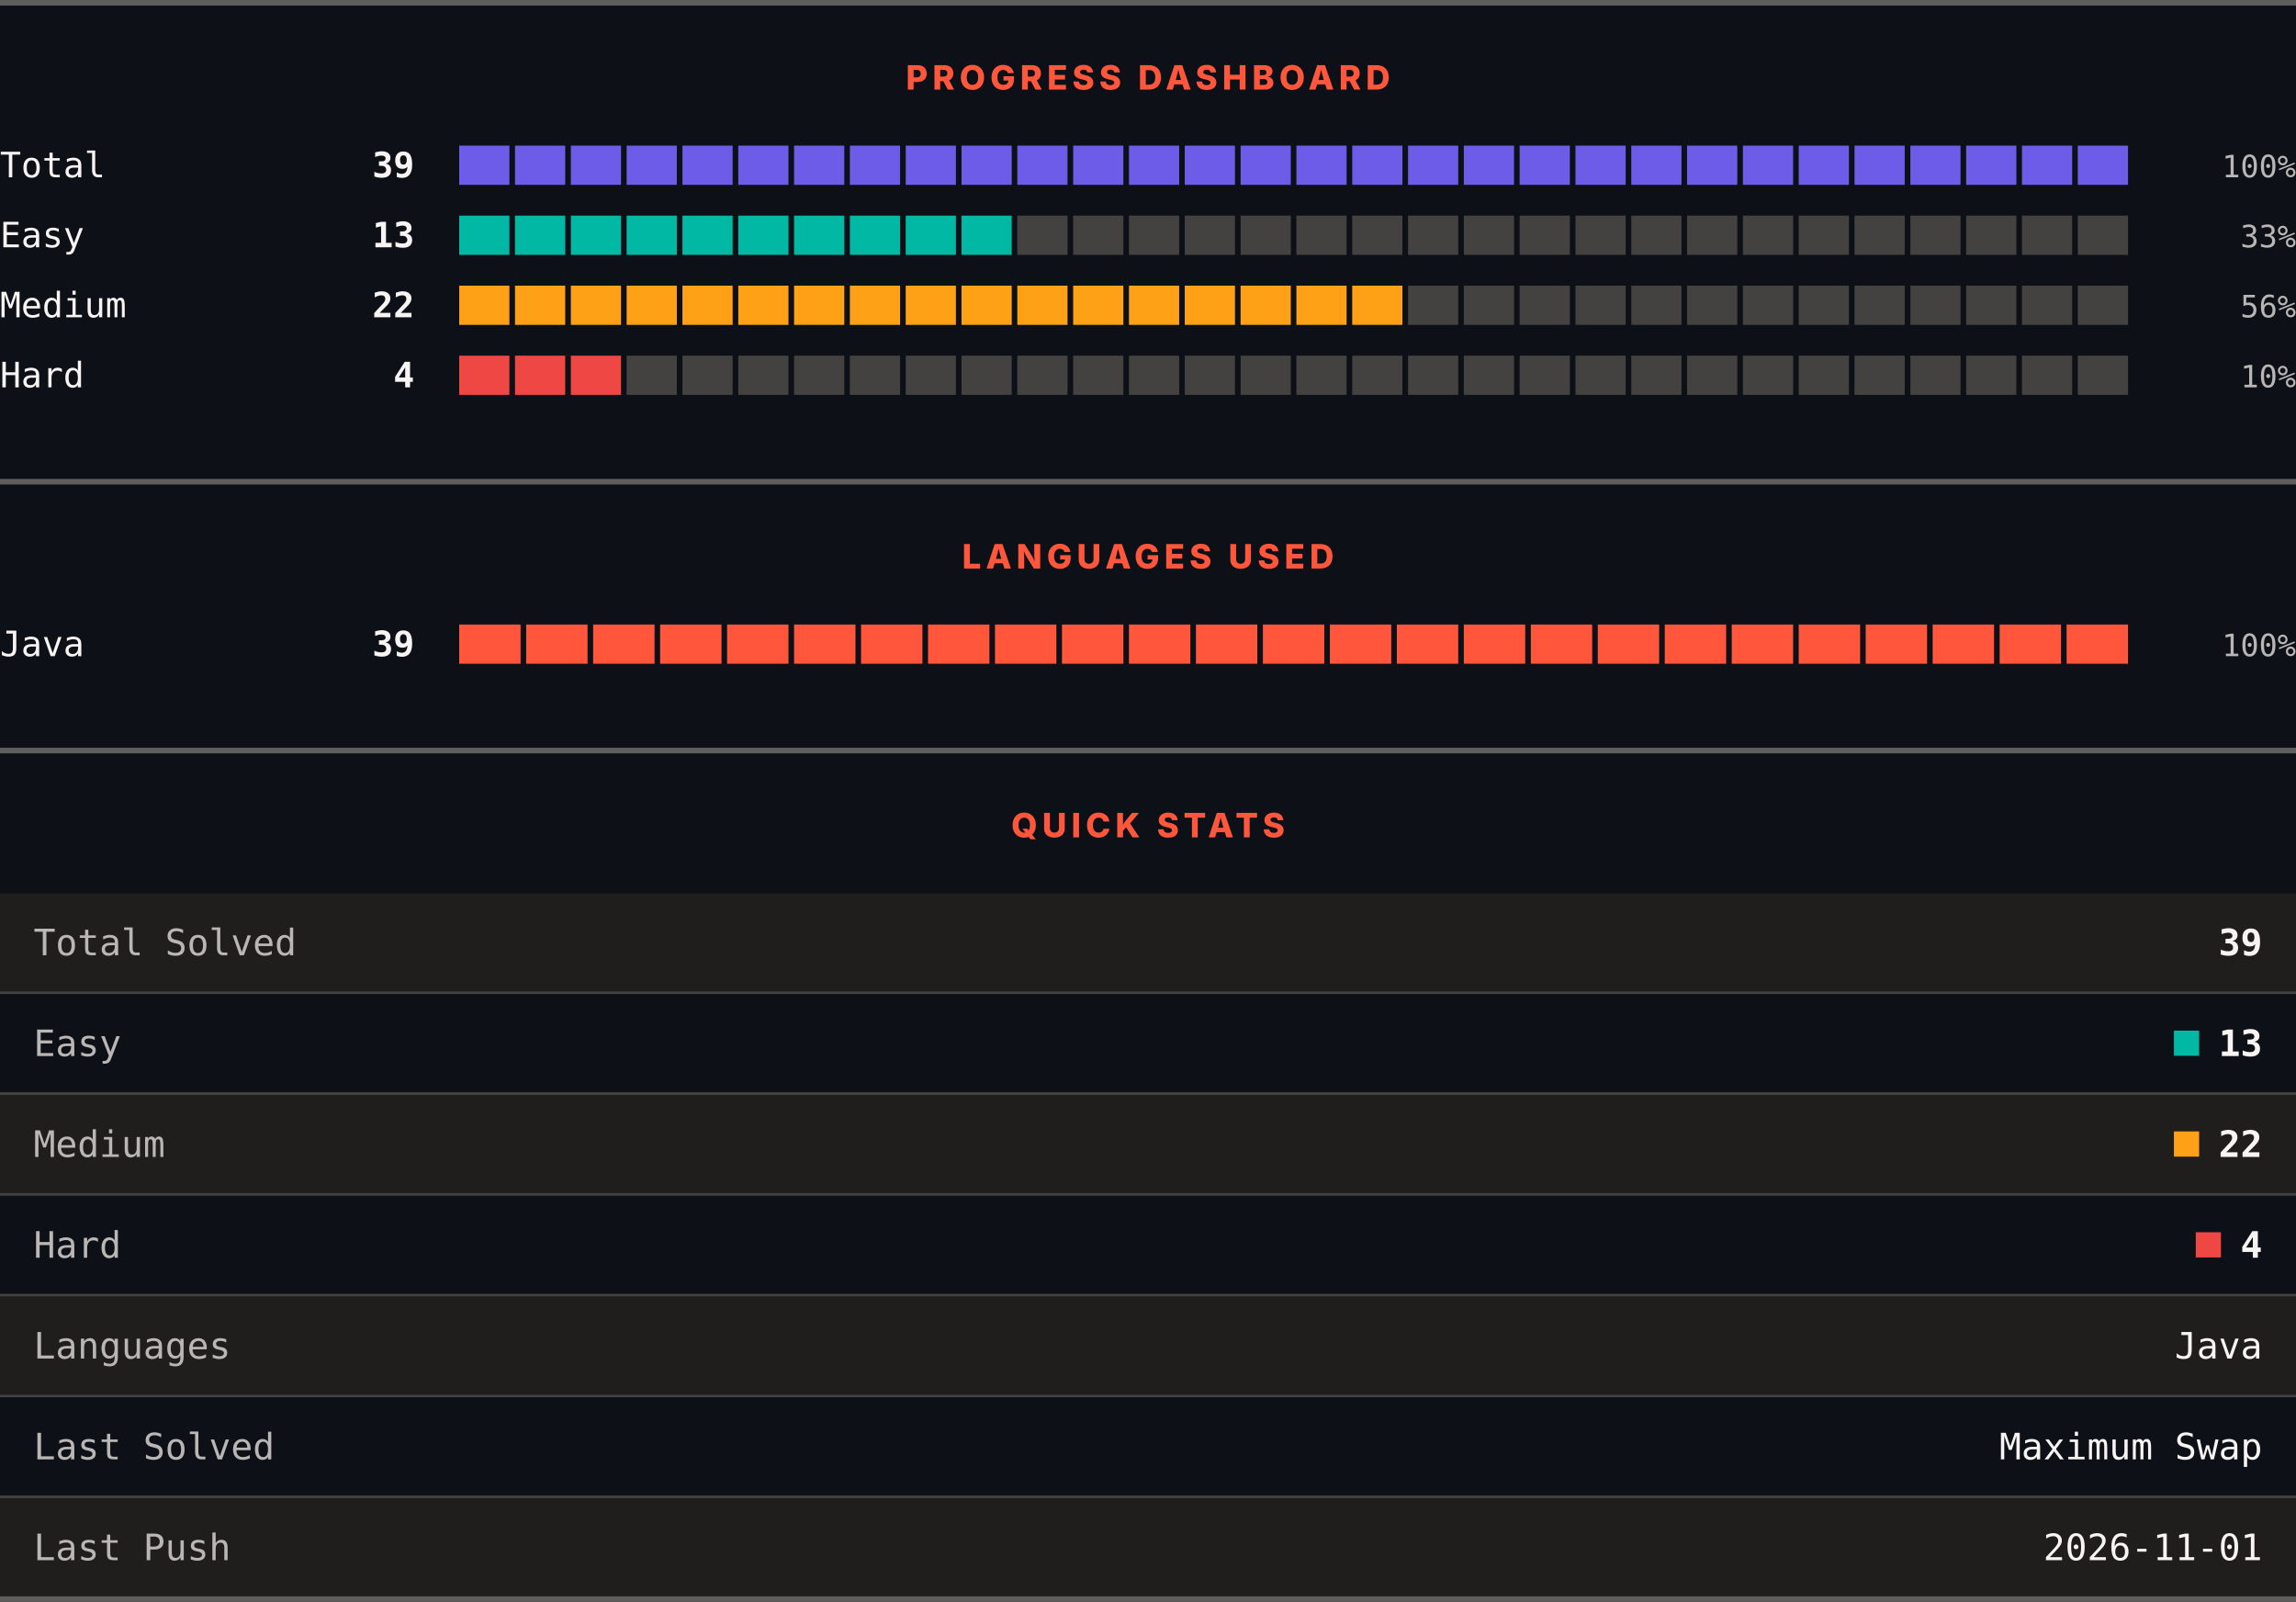
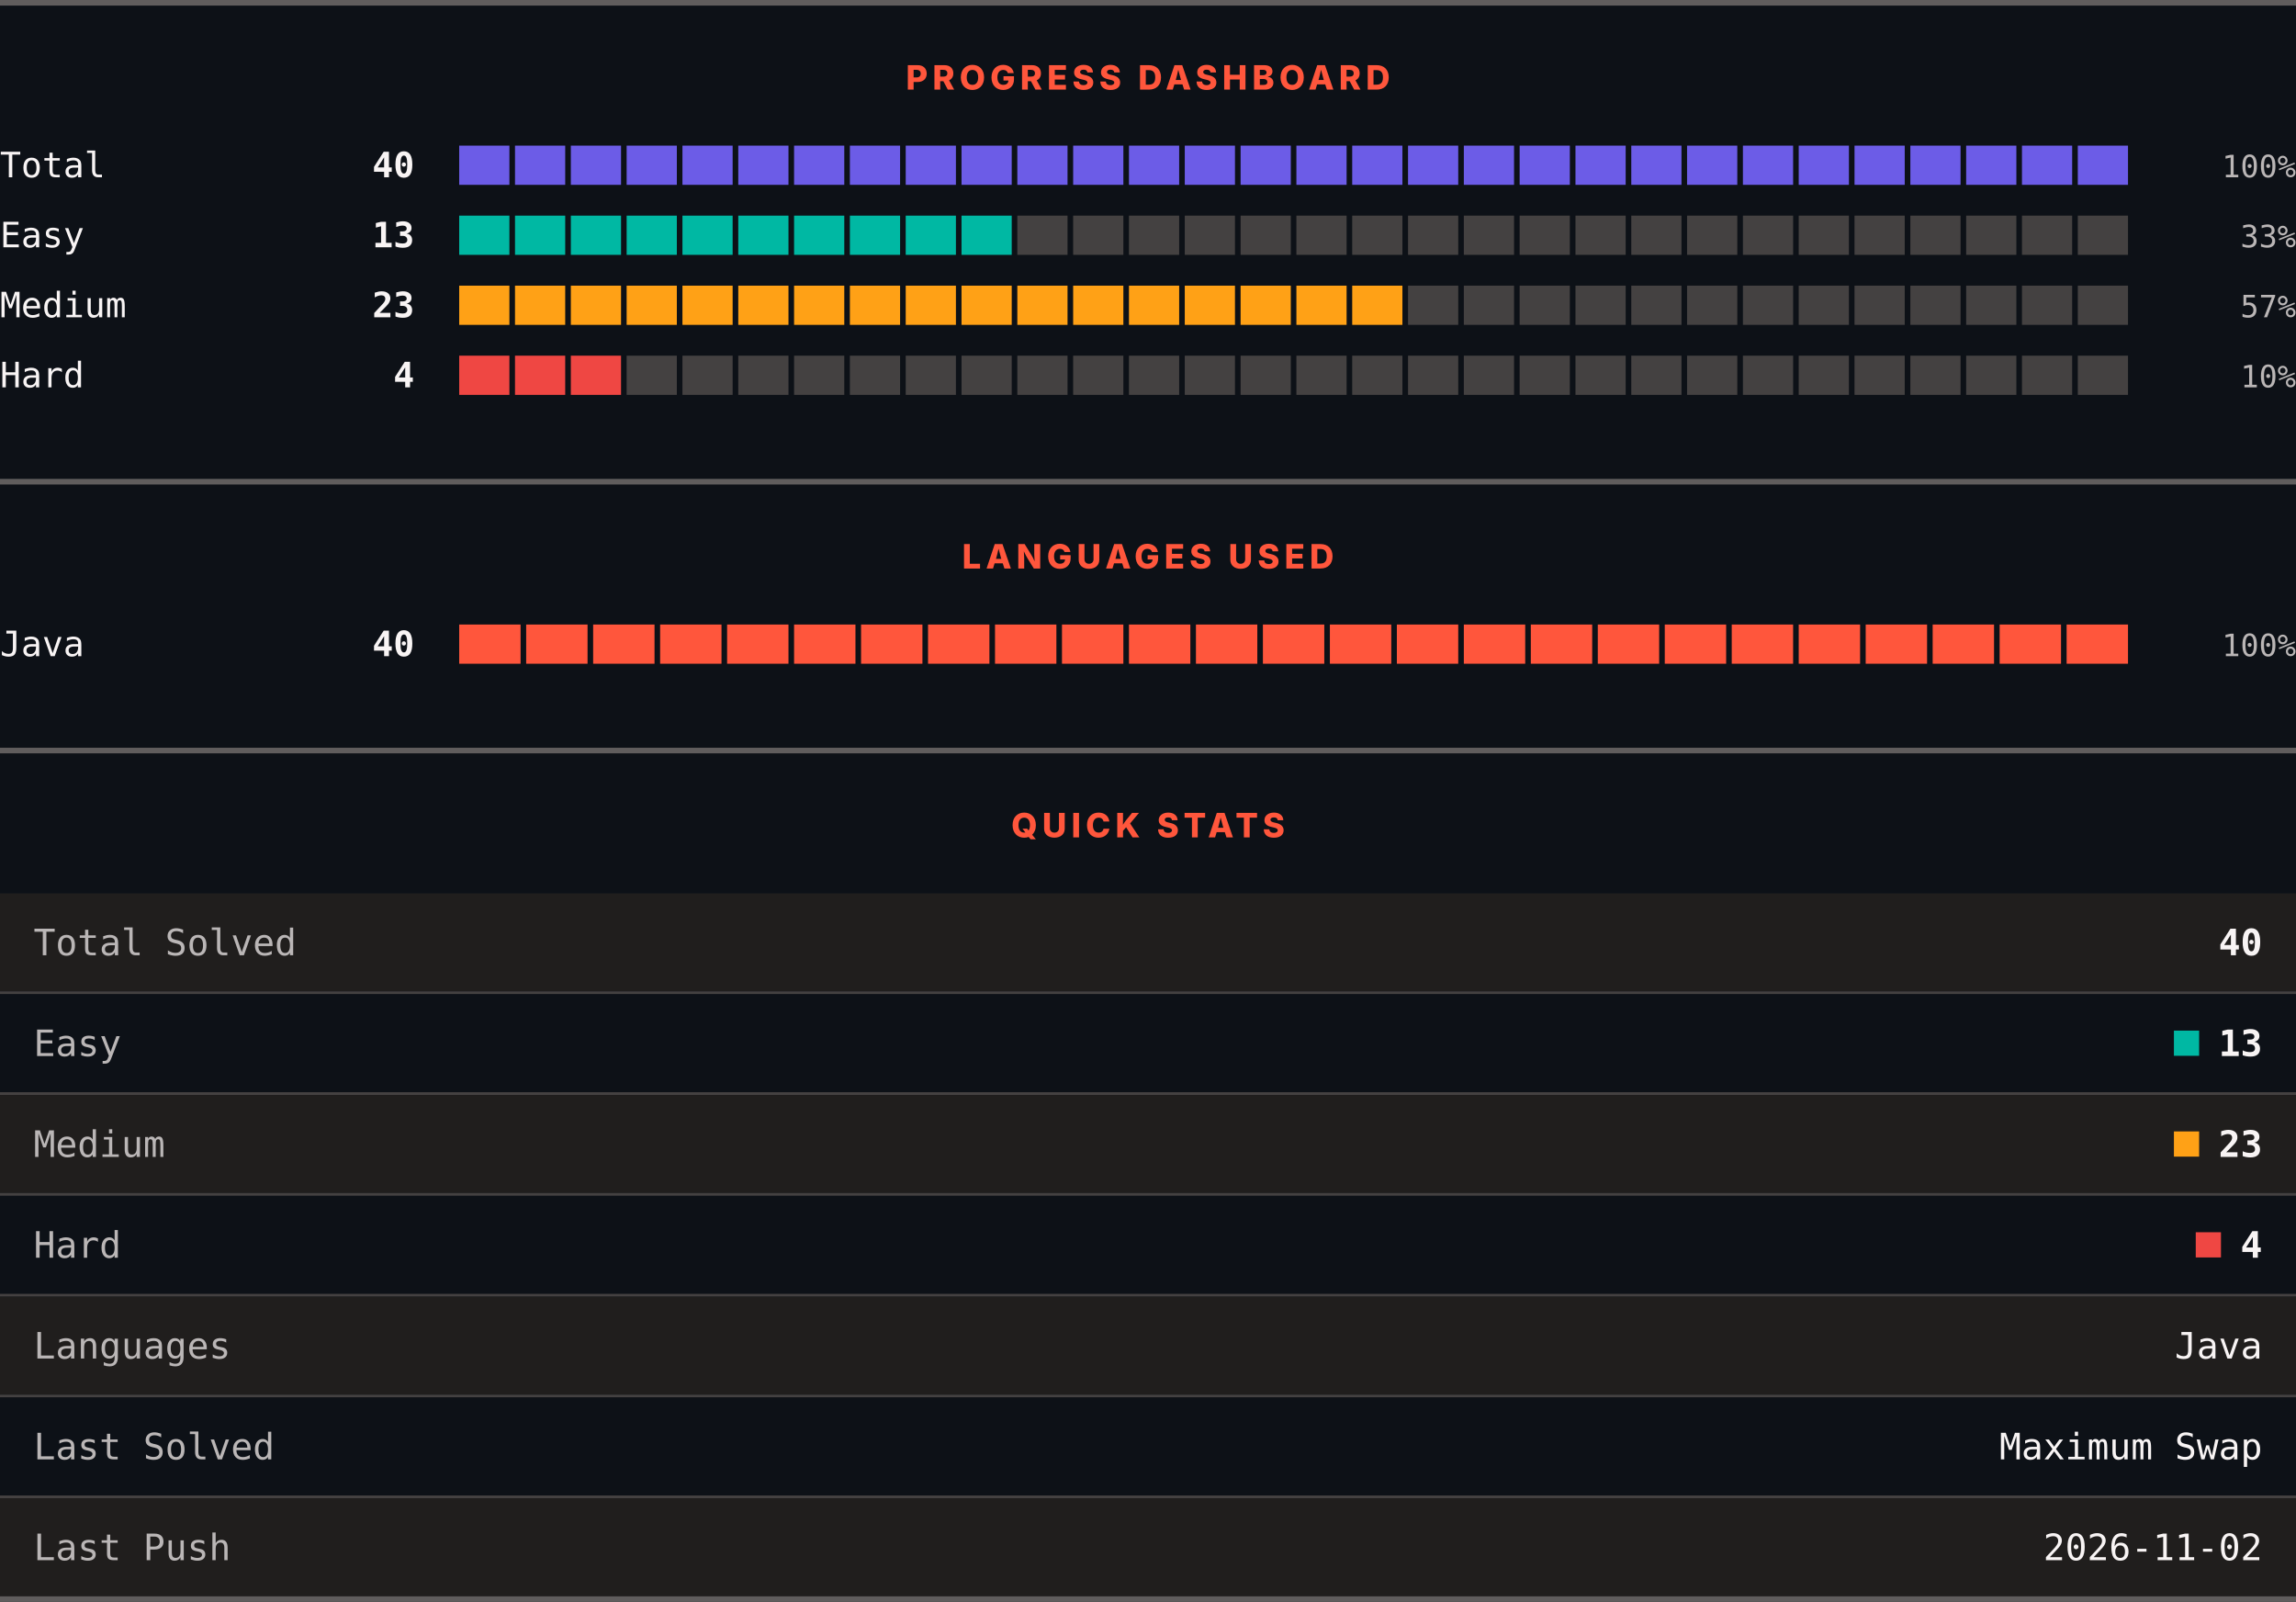
<svg xmlns="http://www.w3.org/2000/svg" width="820" height="572" viewBox="0 0 820 572" role="img" aria-label="LeetCode progress, languages and quick stats">
  <rect width="820" height="572" fill="#0d1117" />
  <rect x="0" y="0" width="820" height="2" fill="#605d5d" />
  <text x="410" y="32" text-anchor="middle" font-family="Archivo, system-ui, -apple-system, Segoe UI, sans-serif" font-size="12" font-weight="800" letter-spacing="1.68" fill="#ff563c">PROGRESS DASHBOARD</text>
  <text x="0" y="63.3" font-family="ui-monospace, SFMono-Regular, Menlo, Consolas, monospace" font-size="12.5" fill="#f8f4f4">Total</text>
-   <text x="148" y="63.3" text-anchor="end" font-family="ui-monospace, SFMono-Regular, Menlo, Consolas, monospace" font-size="12.5" font-weight="700" fill="#f8f4f4">39</text>
+   <text x="148" y="63.3" text-anchor="end" font-family="ui-monospace, SFMono-Regular, Menlo, Consolas, monospace" font-size="12.5" font-weight="700" fill="#f8f4f4">40</text>
  <rect x="164.00" y="52" width="17.93" height="14" fill="#6c5ce7" />
  <rect x="183.93" y="52" width="17.93" height="14" fill="#6c5ce7" />
  <rect x="203.87" y="52" width="17.93" height="14" fill="#6c5ce7" />
  <rect x="223.80" y="52" width="17.93" height="14" fill="#6c5ce7" />
  <rect x="243.73" y="52" width="17.93" height="14" fill="#6c5ce7" />
  <rect x="263.67" y="52" width="17.93" height="14" fill="#6c5ce7" />
  <rect x="283.60" y="52" width="17.93" height="14" fill="#6c5ce7" />
  <rect x="303.53" y="52" width="17.93" height="14" fill="#6c5ce7" />
  <rect x="323.47" y="52" width="17.93" height="14" fill="#6c5ce7" />
  <rect x="343.40" y="52" width="17.93" height="14" fill="#6c5ce7" />
  <rect x="363.33" y="52" width="17.93" height="14" fill="#6c5ce7" />
  <rect x="383.27" y="52" width="17.93" height="14" fill="#6c5ce7" />
  <rect x="403.20" y="52" width="17.93" height="14" fill="#6c5ce7" />
  <rect x="423.13" y="52" width="17.93" height="14" fill="#6c5ce7" />
  <rect x="443.07" y="52" width="17.93" height="14" fill="#6c5ce7" />
  <rect x="463.00" y="52" width="17.93" height="14" fill="#6c5ce7" />
  <rect x="482.93" y="52" width="17.93" height="14" fill="#6c5ce7" />
  <rect x="502.87" y="52" width="17.93" height="14" fill="#6c5ce7" />
  <rect x="522.80" y="52" width="17.93" height="14" fill="#6c5ce7" />
  <rect x="542.73" y="52" width="17.93" height="14" fill="#6c5ce7" />
  <rect x="562.67" y="52" width="17.93" height="14" fill="#6c5ce7" />
  <rect x="582.60" y="52" width="17.93" height="14" fill="#6c5ce7" />
  <rect x="602.53" y="52" width="17.93" height="14" fill="#6c5ce7" />
  <rect x="622.47" y="52" width="17.93" height="14" fill="#6c5ce7" />
  <rect x="642.40" y="52" width="17.93" height="14" fill="#6c5ce7" />
  <rect x="662.33" y="52" width="17.93" height="14" fill="#6c5ce7" />
  <rect x="682.27" y="52" width="17.93" height="14" fill="#6c5ce7" />
  <rect x="702.20" y="52" width="17.93" height="14" fill="#6c5ce7" />
  <rect x="722.13" y="52" width="17.93" height="14" fill="#6c5ce7" />
  <rect x="742.07" y="52" width="17.93" height="14" fill="#6c5ce7" />
  <text x="820" y="63.3" text-anchor="end" font-family="ui-monospace, SFMono-Regular, Menlo, Consolas, monospace" font-size="11" fill="#bab6b6">100%</text>
  <text x="0" y="88.3" font-family="ui-monospace, SFMono-Regular, Menlo, Consolas, monospace" font-size="12.5" fill="#f8f4f4">Easy</text>
  <text x="148" y="88.3" text-anchor="end" font-family="ui-monospace, SFMono-Regular, Menlo, Consolas, monospace" font-size="12.5" font-weight="700" fill="#f8f4f4">13</text>
  <rect x="164.00" y="77" width="17.93" height="14" fill="#00b8a3" />
  <rect x="183.93" y="77" width="17.93" height="14" fill="#00b8a3" />
  <rect x="203.87" y="77" width="17.93" height="14" fill="#00b8a3" />
  <rect x="223.80" y="77" width="17.93" height="14" fill="#00b8a3" />
  <rect x="243.73" y="77" width="17.93" height="14" fill="#00b8a3" />
  <rect x="263.67" y="77" width="17.93" height="14" fill="#00b8a3" />
  <rect x="283.60" y="77" width="17.93" height="14" fill="#00b8a3" />
  <rect x="303.53" y="77" width="17.93" height="14" fill="#00b8a3" />
  <rect x="323.47" y="77" width="17.93" height="14" fill="#00b8a3" />
  <rect x="343.40" y="77" width="17.93" height="14" fill="#00b8a3" />
  <rect x="363.33" y="77" width="17.93" height="14" fill="#444141" />
  <rect x="383.27" y="77" width="17.93" height="14" fill="#444141" />
  <rect x="403.20" y="77" width="17.93" height="14" fill="#444141" />
  <rect x="423.13" y="77" width="17.93" height="14" fill="#444141" />
  <rect x="443.07" y="77" width="17.93" height="14" fill="#444141" />
  <rect x="463.00" y="77" width="17.93" height="14" fill="#444141" />
  <rect x="482.93" y="77" width="17.93" height="14" fill="#444141" />
  <rect x="502.87" y="77" width="17.93" height="14" fill="#444141" />
  <rect x="522.80" y="77" width="17.93" height="14" fill="#444141" />
  <rect x="542.73" y="77" width="17.93" height="14" fill="#444141" />
  <rect x="562.67" y="77" width="17.93" height="14" fill="#444141" />
  <rect x="582.60" y="77" width="17.93" height="14" fill="#444141" />
  <rect x="602.53" y="77" width="17.93" height="14" fill="#444141" />
  <rect x="622.47" y="77" width="17.93" height="14" fill="#444141" />
  <rect x="642.40" y="77" width="17.93" height="14" fill="#444141" />
  <rect x="662.33" y="77" width="17.93" height="14" fill="#444141" />
  <rect x="682.27" y="77" width="17.93" height="14" fill="#444141" />
  <rect x="702.20" y="77" width="17.93" height="14" fill="#444141" />
  <rect x="722.13" y="77" width="17.93" height="14" fill="#444141" />
  <rect x="742.07" y="77" width="17.93" height="14" fill="#444141" />
  <text x="820" y="88.3" text-anchor="end" font-family="ui-monospace, SFMono-Regular, Menlo, Consolas, monospace" font-size="11" fill="#bab6b6">33%</text>
  <text x="0" y="113.3" font-family="ui-monospace, SFMono-Regular, Menlo, Consolas, monospace" font-size="12.5" fill="#f8f4f4">Medium</text>
-   <text x="148" y="113.3" text-anchor="end" font-family="ui-monospace, SFMono-Regular, Menlo, Consolas, monospace" font-size="12.5" font-weight="700" fill="#f8f4f4">22</text>
+   <text x="148" y="113.3" text-anchor="end" font-family="ui-monospace, SFMono-Regular, Menlo, Consolas, monospace" font-size="12.5" font-weight="700" fill="#f8f4f4">23</text>
  <rect x="164.00" y="102" width="17.93" height="14" fill="#ffa116" />
  <rect x="183.93" y="102" width="17.93" height="14" fill="#ffa116" />
  <rect x="203.87" y="102" width="17.93" height="14" fill="#ffa116" />
  <rect x="223.80" y="102" width="17.93" height="14" fill="#ffa116" />
  <rect x="243.73" y="102" width="17.93" height="14" fill="#ffa116" />
  <rect x="263.67" y="102" width="17.93" height="14" fill="#ffa116" />
  <rect x="283.60" y="102" width="17.93" height="14" fill="#ffa116" />
  <rect x="303.53" y="102" width="17.93" height="14" fill="#ffa116" />
  <rect x="323.47" y="102" width="17.93" height="14" fill="#ffa116" />
  <rect x="343.40" y="102" width="17.93" height="14" fill="#ffa116" />
  <rect x="363.33" y="102" width="17.93" height="14" fill="#ffa116" />
  <rect x="383.27" y="102" width="17.93" height="14" fill="#ffa116" />
  <rect x="403.20" y="102" width="17.93" height="14" fill="#ffa116" />
  <rect x="423.13" y="102" width="17.93" height="14" fill="#ffa116" />
  <rect x="443.07" y="102" width="17.93" height="14" fill="#ffa116" />
  <rect x="463.00" y="102" width="17.93" height="14" fill="#ffa116" />
  <rect x="482.93" y="102" width="17.93" height="14" fill="#ffa116" />
  <rect x="502.87" y="102" width="17.93" height="14" fill="#444141" />
  <rect x="522.80" y="102" width="17.93" height="14" fill="#444141" />
  <rect x="542.73" y="102" width="17.93" height="14" fill="#444141" />
  <rect x="562.67" y="102" width="17.93" height="14" fill="#444141" />
  <rect x="582.60" y="102" width="17.93" height="14" fill="#444141" />
  <rect x="602.53" y="102" width="17.93" height="14" fill="#444141" />
  <rect x="622.47" y="102" width="17.93" height="14" fill="#444141" />
  <rect x="642.40" y="102" width="17.93" height="14" fill="#444141" />
  <rect x="662.33" y="102" width="17.93" height="14" fill="#444141" />
  <rect x="682.27" y="102" width="17.93" height="14" fill="#444141" />
  <rect x="702.20" y="102" width="17.93" height="14" fill="#444141" />
  <rect x="722.13" y="102" width="17.93" height="14" fill="#444141" />
  <rect x="742.07" y="102" width="17.93" height="14" fill="#444141" />
-   <text x="820" y="113.3" text-anchor="end" font-family="ui-monospace, SFMono-Regular, Menlo, Consolas, monospace" font-size="11" fill="#bab6b6">56%</text>
+   <text x="820" y="113.3" text-anchor="end" font-family="ui-monospace, SFMono-Regular, Menlo, Consolas, monospace" font-size="11" fill="#bab6b6">57%</text>
  <text x="0" y="138.3" font-family="ui-monospace, SFMono-Regular, Menlo, Consolas, monospace" font-size="12.5" fill="#f8f4f4">Hard</text>
  <text x="148" y="138.3" text-anchor="end" font-family="ui-monospace, SFMono-Regular, Menlo, Consolas, monospace" font-size="12.5" font-weight="700" fill="#f8f4f4">4</text>
  <rect x="164.00" y="127" width="17.93" height="14" fill="#ef4743" />
  <rect x="183.93" y="127" width="17.93" height="14" fill="#ef4743" />
  <rect x="203.87" y="127" width="17.93" height="14" fill="#ef4743" />
  <rect x="223.80" y="127" width="17.93" height="14" fill="#444141" />
  <rect x="243.73" y="127" width="17.93" height="14" fill="#444141" />
  <rect x="263.67" y="127" width="17.93" height="14" fill="#444141" />
  <rect x="283.60" y="127" width="17.93" height="14" fill="#444141" />
  <rect x="303.53" y="127" width="17.93" height="14" fill="#444141" />
  <rect x="323.47" y="127" width="17.93" height="14" fill="#444141" />
  <rect x="343.40" y="127" width="17.93" height="14" fill="#444141" />
  <rect x="363.33" y="127" width="17.93" height="14" fill="#444141" />
  <rect x="383.27" y="127" width="17.93" height="14" fill="#444141" />
  <rect x="403.20" y="127" width="17.93" height="14" fill="#444141" />
  <rect x="423.13" y="127" width="17.93" height="14" fill="#444141" />
  <rect x="443.07" y="127" width="17.93" height="14" fill="#444141" />
  <rect x="463.00" y="127" width="17.93" height="14" fill="#444141" />
  <rect x="482.93" y="127" width="17.93" height="14" fill="#444141" />
  <rect x="502.87" y="127" width="17.93" height="14" fill="#444141" />
  <rect x="522.80" y="127" width="17.93" height="14" fill="#444141" />
  <rect x="542.73" y="127" width="17.93" height="14" fill="#444141" />
  <rect x="562.67" y="127" width="17.93" height="14" fill="#444141" />
  <rect x="582.60" y="127" width="17.93" height="14" fill="#444141" />
  <rect x="602.53" y="127" width="17.93" height="14" fill="#444141" />
  <rect x="622.47" y="127" width="17.93" height="14" fill="#444141" />
  <rect x="642.40" y="127" width="17.93" height="14" fill="#444141" />
  <rect x="662.33" y="127" width="17.93" height="14" fill="#444141" />
  <rect x="682.27" y="127" width="17.93" height="14" fill="#444141" />
  <rect x="702.20" y="127" width="17.93" height="14" fill="#444141" />
  <rect x="722.13" y="127" width="17.93" height="14" fill="#444141" />
  <rect x="742.07" y="127" width="17.93" height="14" fill="#444141" />
  <text x="820" y="138.3" text-anchor="end" font-family="ui-monospace, SFMono-Regular, Menlo, Consolas, monospace" font-size="11" fill="#bab6b6">10%</text>
  <rect x="0" y="171" width="820" height="2" fill="#605d5d" />
  <text x="410" y="203" text-anchor="middle" font-family="Archivo, system-ui, -apple-system, Segoe UI, sans-serif" font-size="12" font-weight="800" letter-spacing="1.68" fill="#ff563c">LANGUAGES USED</text>
  <text x="0" y="234.3" font-family="ui-monospace, SFMono-Regular, Menlo, Consolas, monospace" font-size="12.5" fill="#f8f4f4">Java</text>
-   <text x="148" y="234.3" text-anchor="end" font-family="ui-monospace, SFMono-Regular, Menlo, Consolas, monospace" font-size="12.5" font-weight="700" fill="#f8f4f4">39</text>
+   <text x="148" y="234.3" text-anchor="end" font-family="ui-monospace, SFMono-Regular, Menlo, Consolas, monospace" font-size="12.5" font-weight="700" fill="#f8f4f4">40</text>
  <rect x="164.00" y="223" width="21.92" height="14" fill="#ff563c" />
  <rect x="187.92" y="223" width="21.92" height="14" fill="#ff563c" />
  <rect x="211.84" y="223" width="21.92" height="14" fill="#ff563c" />
  <rect x="235.76" y="223" width="21.92" height="14" fill="#ff563c" />
  <rect x="259.68" y="223" width="21.92" height="14" fill="#ff563c" />
  <rect x="283.60" y="223" width="21.92" height="14" fill="#ff563c" />
  <rect x="307.52" y="223" width="21.92" height="14" fill="#ff563c" />
  <rect x="331.44" y="223" width="21.92" height="14" fill="#ff563c" />
  <rect x="355.36" y="223" width="21.92" height="14" fill="#ff563c" />
  <rect x="379.28" y="223" width="21.92" height="14" fill="#ff563c" />
  <rect x="403.20" y="223" width="21.92" height="14" fill="#ff563c" />
  <rect x="427.12" y="223" width="21.92" height="14" fill="#ff563c" />
  <rect x="451.04" y="223" width="21.92" height="14" fill="#ff563c" />
  <rect x="474.96" y="223" width="21.92" height="14" fill="#ff563c" />
  <rect x="498.88" y="223" width="21.92" height="14" fill="#ff563c" />
  <rect x="522.80" y="223" width="21.92" height="14" fill="#ff563c" />
  <rect x="546.72" y="223" width="21.92" height="14" fill="#ff563c" />
  <rect x="570.64" y="223" width="21.92" height="14" fill="#ff563c" />
  <rect x="594.56" y="223" width="21.92" height="14" fill="#ff563c" />
  <rect x="618.48" y="223" width="21.92" height="14" fill="#ff563c" />
  <rect x="642.40" y="223" width="21.92" height="14" fill="#ff563c" />
  <rect x="666.32" y="223" width="21.92" height="14" fill="#ff563c" />
  <rect x="690.24" y="223" width="21.92" height="14" fill="#ff563c" />
  <rect x="714.16" y="223" width="21.92" height="14" fill="#ff563c" />
  <rect x="738.08" y="223" width="21.92" height="14" fill="#ff563c" />
  <text x="820" y="234.3" text-anchor="end" font-family="ui-monospace, SFMono-Regular, Menlo, Consolas, monospace" font-size="11" fill="#bab6b6">100%</text>
  <rect x="0" y="267" width="820" height="2" fill="#605d5d" />
  <text x="410" y="299" text-anchor="middle" font-family="Archivo, system-ui, -apple-system, Segoe UI, sans-serif" font-size="12" font-weight="800" letter-spacing="1.68" fill="#ff563c">QUICK STATS</text>
  <rect x="0" y="319" width="820" height="35" fill="#201e1d" />
  <text x="12" y="341.1" font-family="ui-monospace, SFMono-Regular, Menlo, Consolas, monospace" font-size="13" fill="#bab6b6">Total Solved</text>
-   <text x="808" y="341.1" text-anchor="end" font-family="ui-monospace, SFMono-Regular, Menlo, Consolas, monospace" font-size="13" font-weight="700" fill="#f8f4f4">39</text>
+   <text x="808" y="341.1" text-anchor="end" font-family="ui-monospace, SFMono-Regular, Menlo, Consolas, monospace" font-size="13" font-weight="700" fill="#f8f4f4">40</text>
  <rect x="0" y="354" width="820" height="1" fill="#444141" />
  <rect x="0" y="355" width="820" height="35" fill="#0d1117" />
  <text x="12" y="377.1" font-family="ui-monospace, SFMono-Regular, Menlo, Consolas, monospace" font-size="13" fill="#bab6b6">Easy</text>
  <rect x="776.4" y="368" width="9" height="9" fill="#00b8a3" />
  <text x="808" y="377.1" text-anchor="end" font-family="ui-monospace, SFMono-Regular, Menlo, Consolas, monospace" font-size="13" font-weight="700" fill="#f8f4f4">13</text>
  <rect x="0" y="390" width="820" height="1" fill="#444141" />
  <rect x="0" y="391" width="820" height="35" fill="#201e1d" />
  <text x="12" y="413.1" font-family="ui-monospace, SFMono-Regular, Menlo, Consolas, monospace" font-size="13" fill="#bab6b6">Medium</text>
  <rect x="776.4" y="404" width="9" height="9" fill="#ffa116" />
-   <text x="808" y="413.1" text-anchor="end" font-family="ui-monospace, SFMono-Regular, Menlo, Consolas, monospace" font-size="13" font-weight="700" fill="#f8f4f4">22</text>
+   <text x="808" y="413.1" text-anchor="end" font-family="ui-monospace, SFMono-Regular, Menlo, Consolas, monospace" font-size="13" font-weight="700" fill="#f8f4f4">23</text>
  <rect x="0" y="426" width="820" height="1" fill="#444141" />
  <rect x="0" y="427" width="820" height="35" fill="#0d1117" />
  <text x="12" y="449.1" font-family="ui-monospace, SFMono-Regular, Menlo, Consolas, monospace" font-size="13" fill="#bab6b6">Hard</text>
  <rect x="784.2" y="440" width="9" height="9" fill="#ef4743" />
  <text x="808" y="449.1" text-anchor="end" font-family="ui-monospace, SFMono-Regular, Menlo, Consolas, monospace" font-size="13" font-weight="700" fill="#f8f4f4">4</text>
  <rect x="0" y="462" width="820" height="1" fill="#444141" />
  <rect x="0" y="463" width="820" height="35" fill="#201e1d" />
  <text x="12" y="485.1" font-family="ui-monospace, SFMono-Regular, Menlo, Consolas, monospace" font-size="13" fill="#bab6b6">Languages</text>
  <text x="808" y="485.1" text-anchor="end" font-family="ui-monospace, SFMono-Regular, Menlo, Consolas, monospace" font-size="13" fill="#f8f4f4">Java</text>
  <rect x="0" y="498" width="820" height="1" fill="#444141" />
  <rect x="0" y="499" width="820" height="35" fill="#0d1117" />
  <text x="12" y="521.1" font-family="ui-monospace, SFMono-Regular, Menlo, Consolas, monospace" font-size="13" fill="#bab6b6">Last Solved</text>
  <text x="808" y="521.1" text-anchor="end" font-family="ui-monospace, SFMono-Regular, Menlo, Consolas, monospace" font-size="13" fill="#f8f4f4">Maximum Swap</text>
  <rect x="0" y="534" width="820" height="1" fill="#444141" />
  <rect x="0" y="535" width="820" height="35" fill="#201e1d" />
  <text x="12" y="557.1" font-family="ui-monospace, SFMono-Regular, Menlo, Consolas, monospace" font-size="13" fill="#bab6b6">Last Push</text>
-   <text x="808" y="557.1" text-anchor="end" font-family="ui-monospace, SFMono-Regular, Menlo, Consolas, monospace" font-size="13" fill="#f8f4f4">2026-11-01</text>
+   <text x="808" y="557.1" text-anchor="end" font-family="ui-monospace, SFMono-Regular, Menlo, Consolas, monospace" font-size="13" fill="#f8f4f4">2026-11-02</text>
  <rect x="0" y="570" width="820" height="2" fill="#605d5d" />
</svg>
